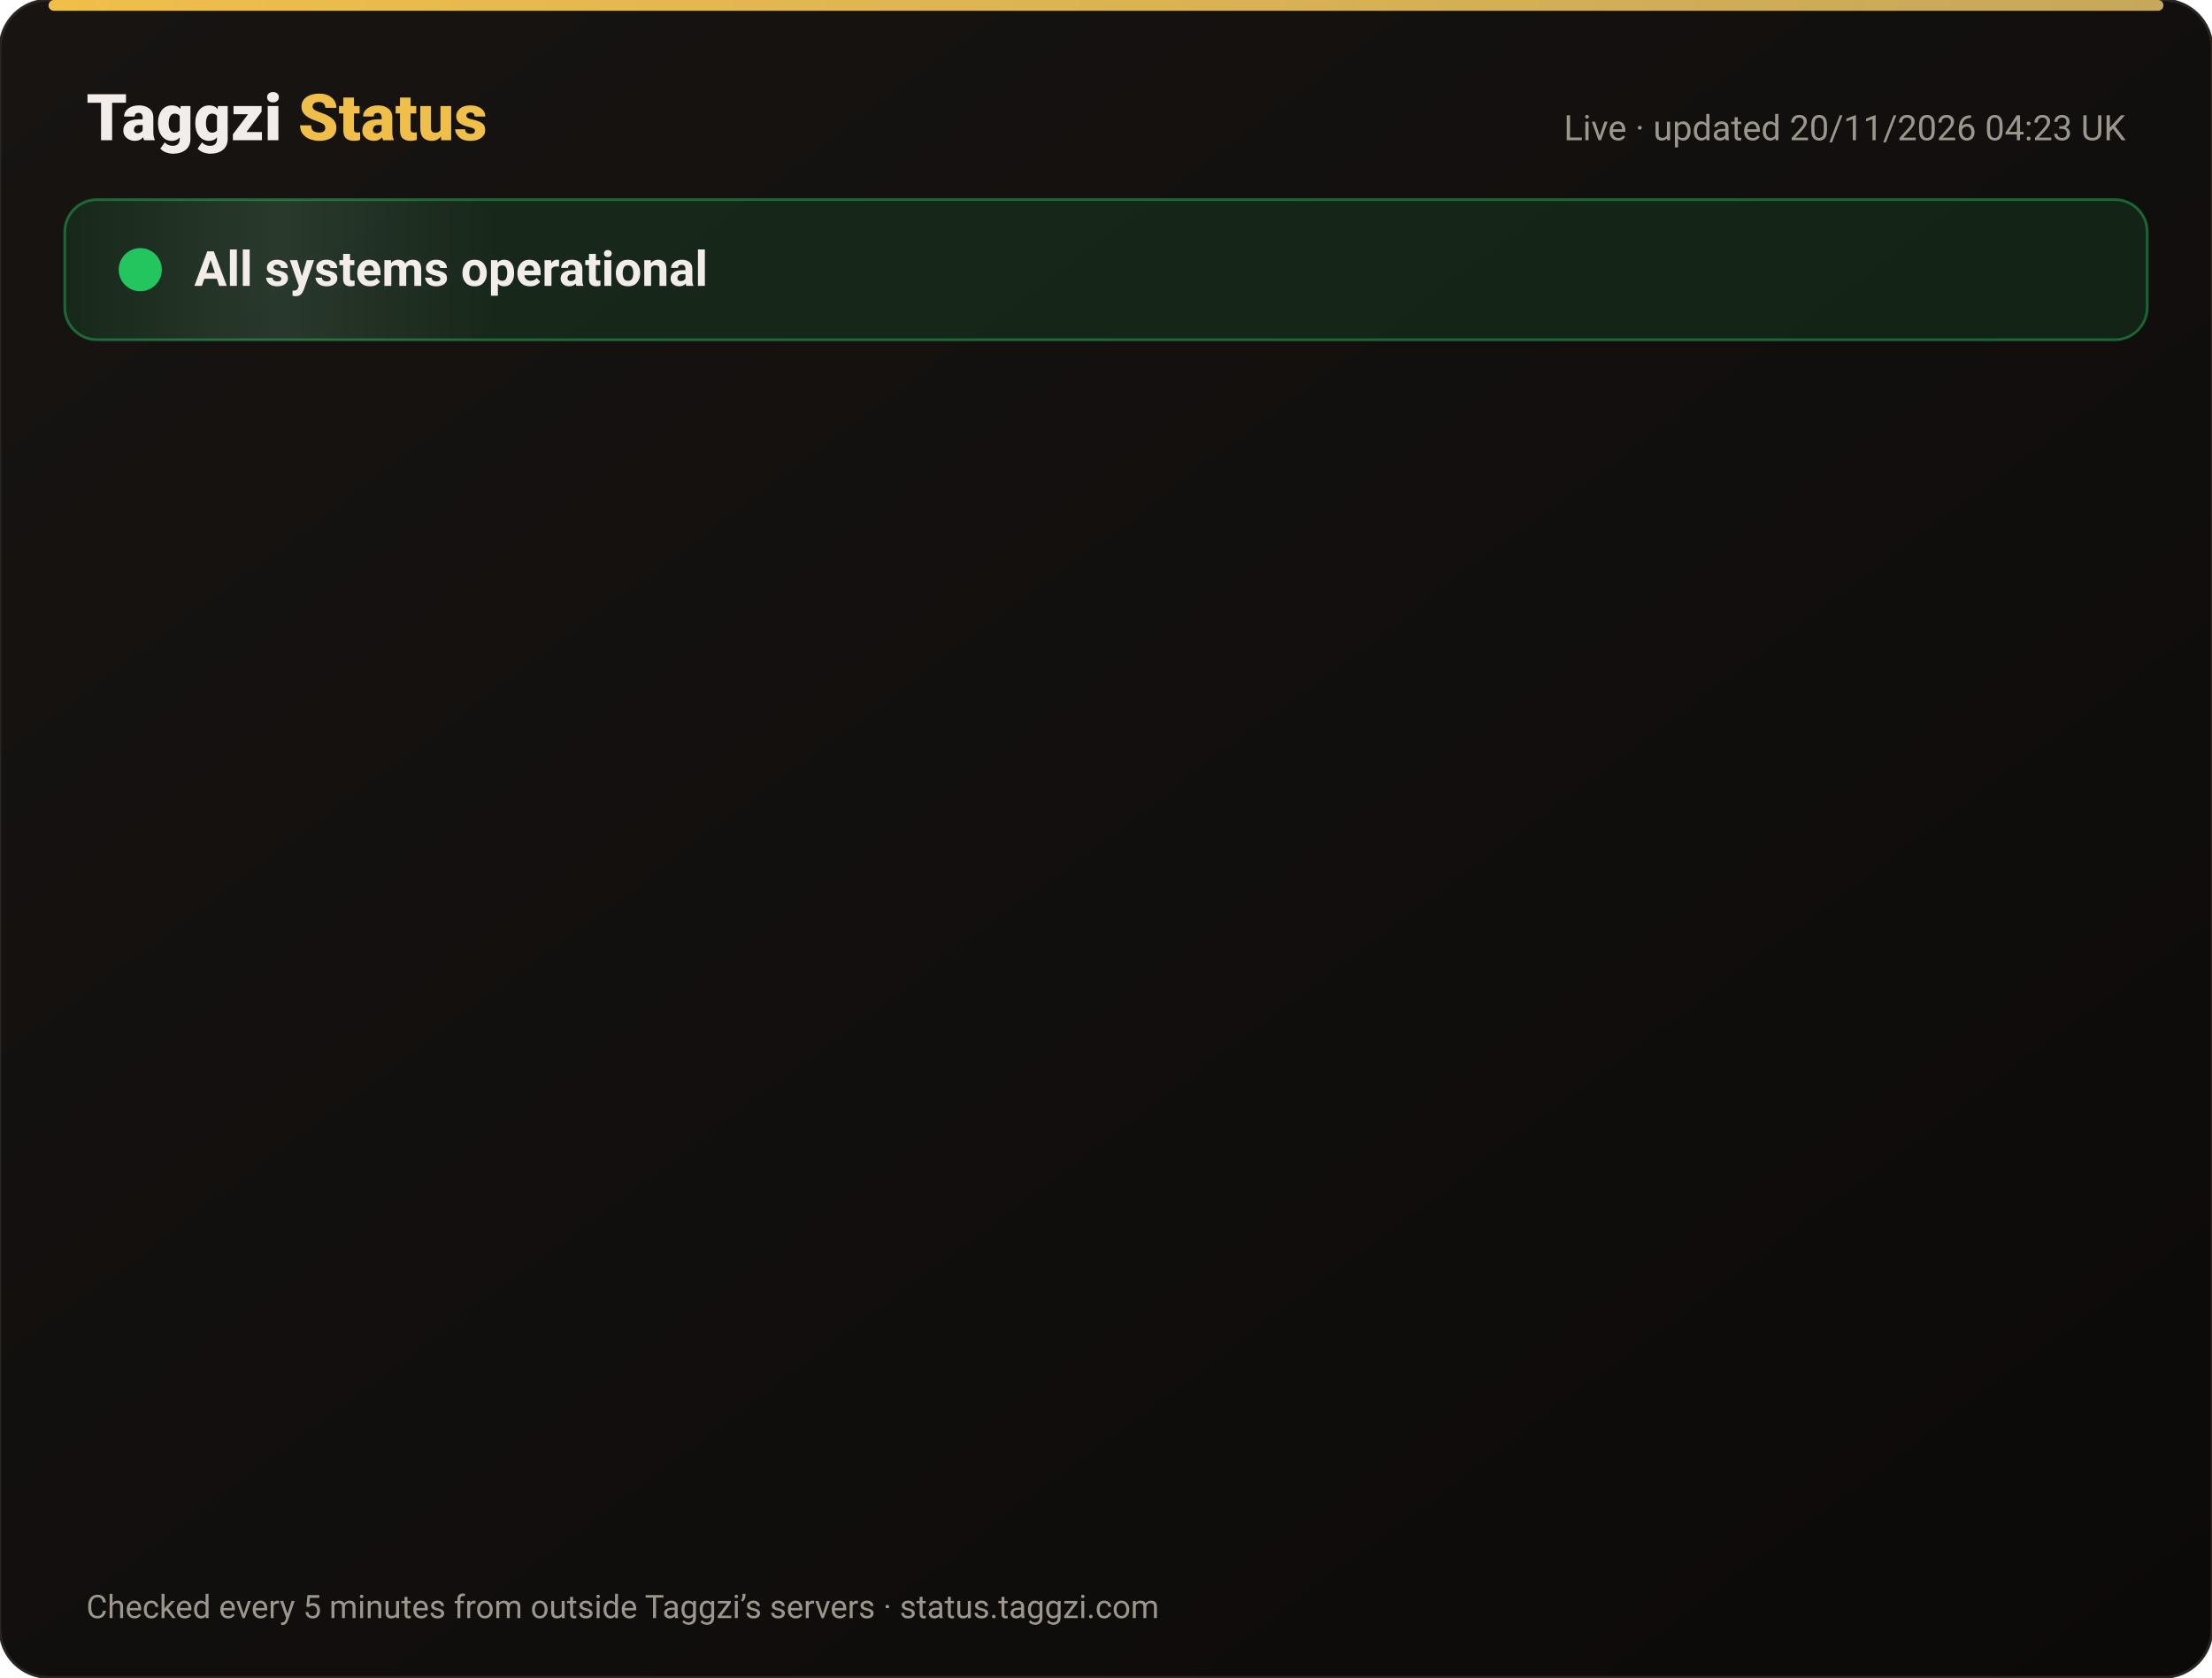
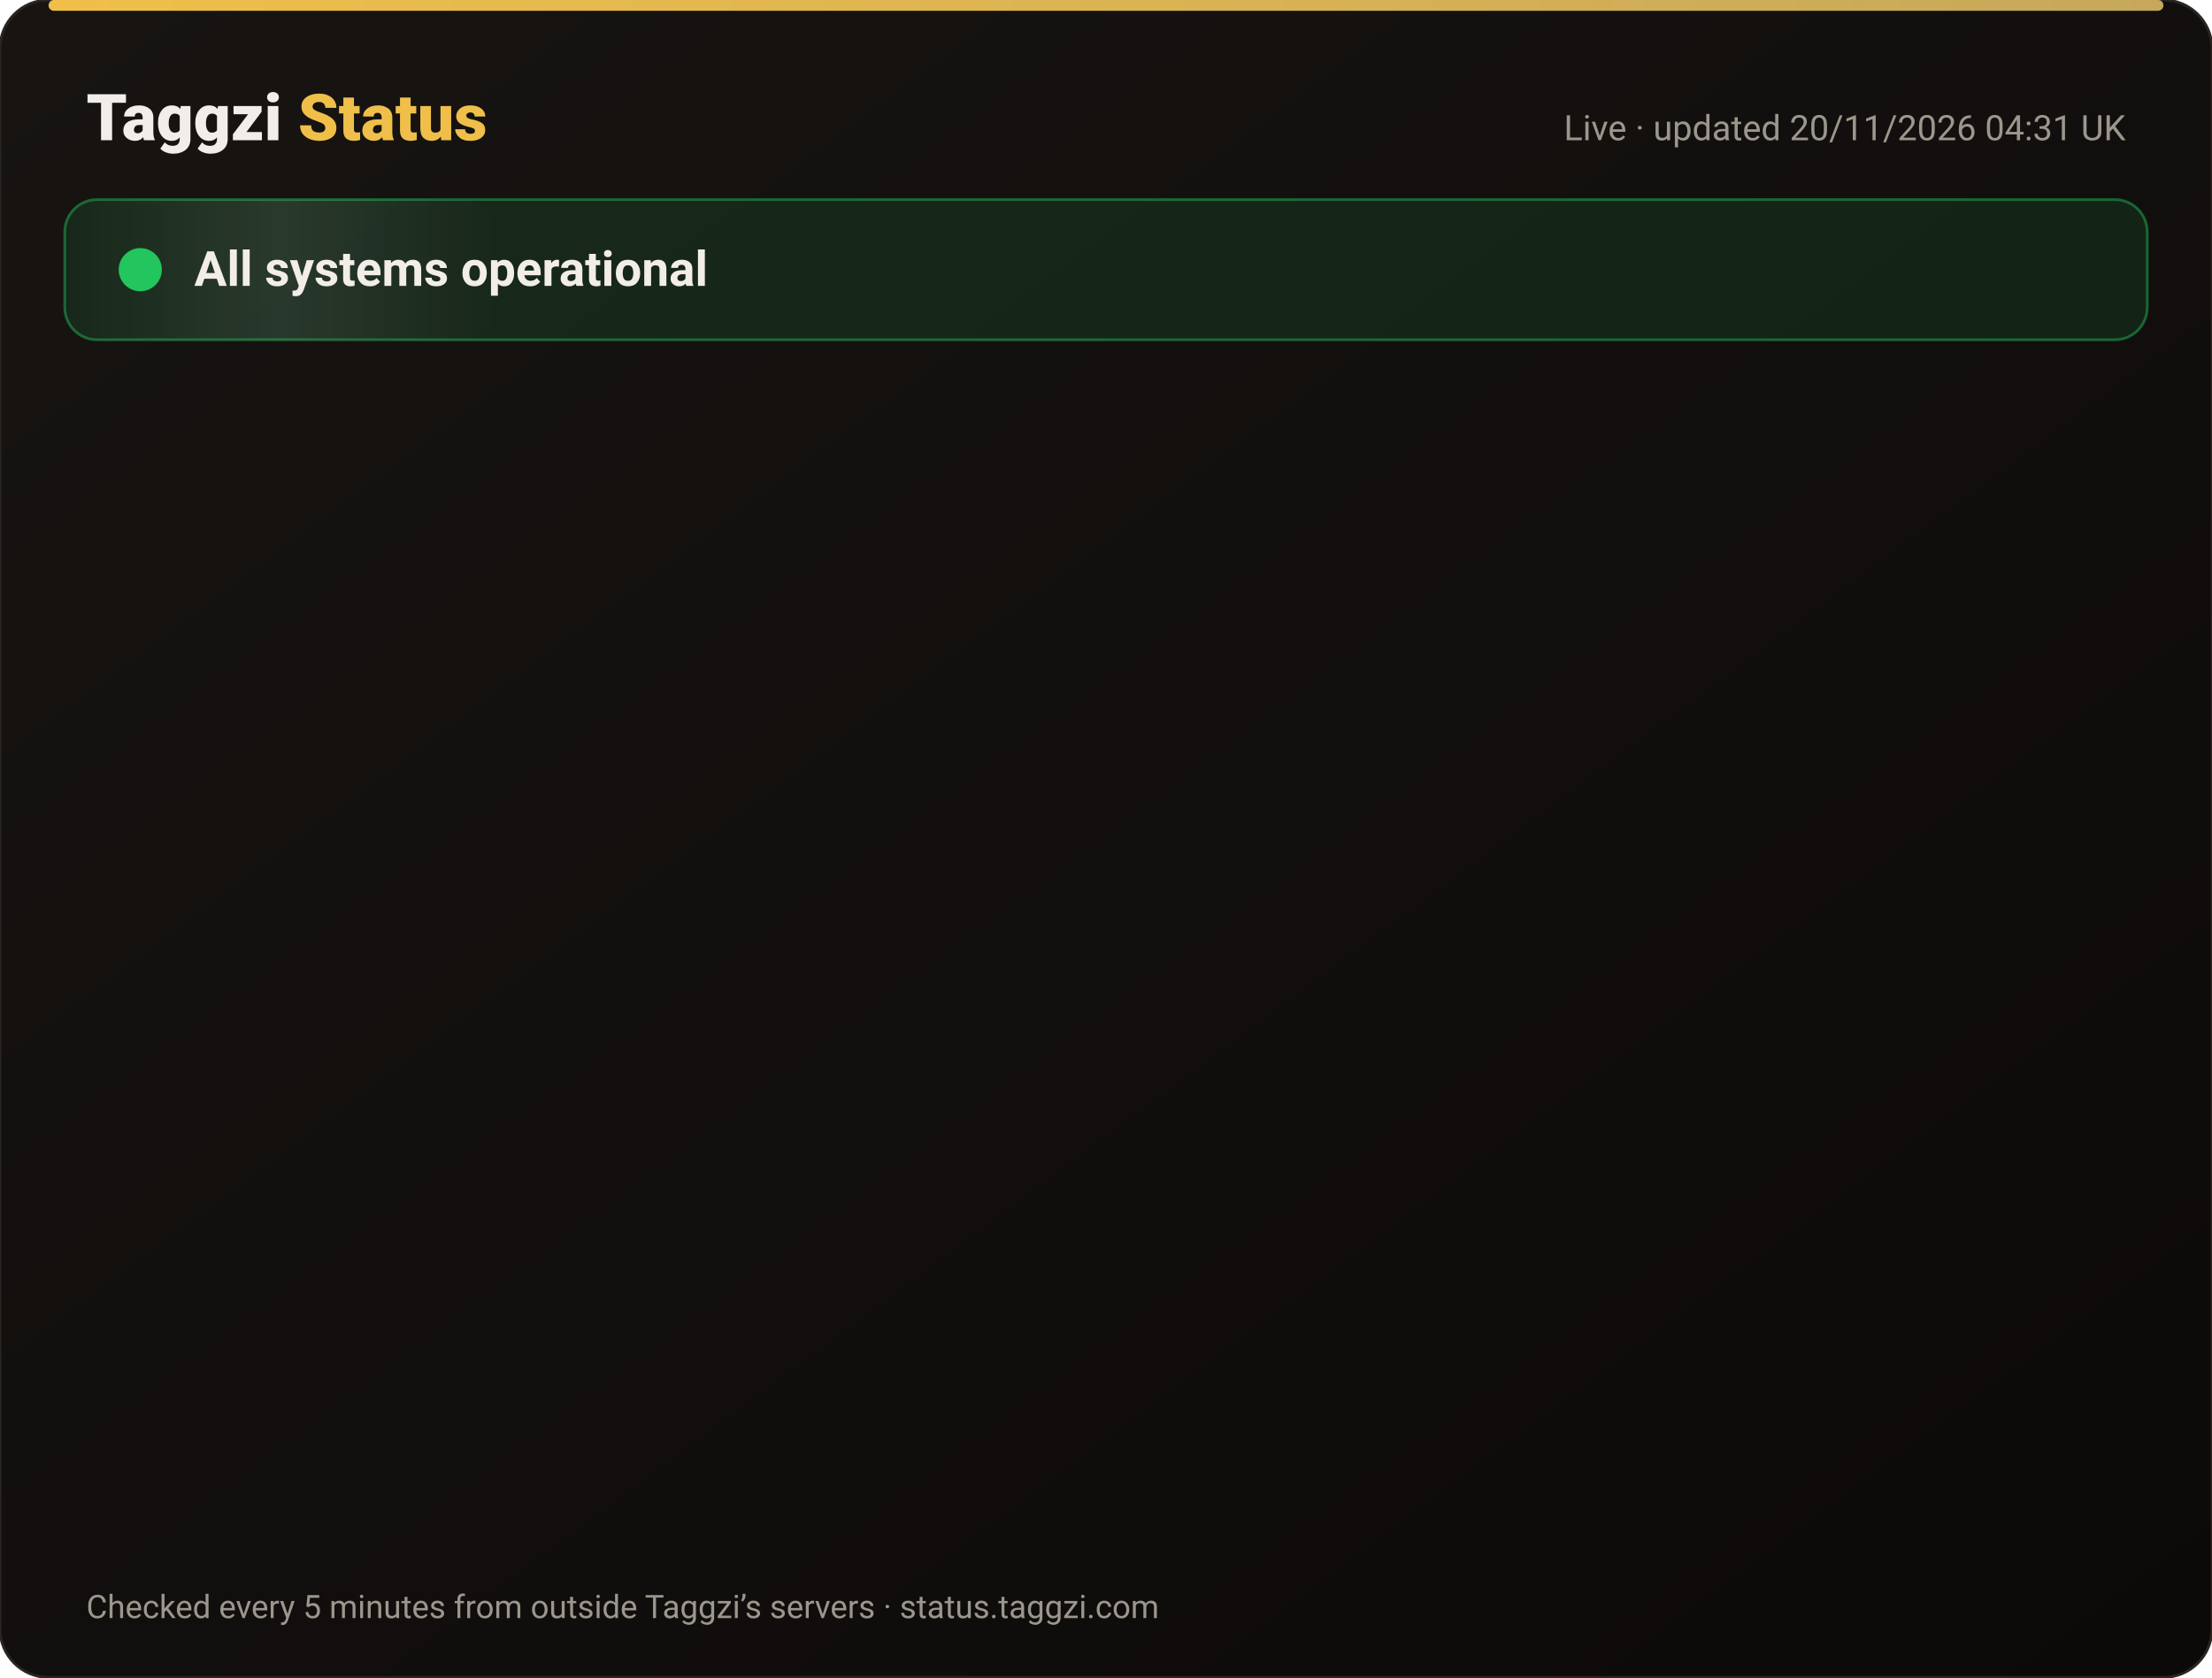
<svg xmlns="http://www.w3.org/2000/svg" width="820" height="622" viewBox="0 0 820 622" font-family="-apple-system,Segoe UI,Roboto,Helvetica,Arial,sans-serif">
  <defs>
    <linearGradient id="bg" x1="0" y1="0" x2="1" y2="1">
      <stop offset="0" stop-color="#171412" />
      <stop offset="1" stop-color="#0C0A09" />
    </linearGradient>
    <linearGradient id="gold" x1="0" x2="1">
      <stop offset="0" stop-color="#F0BF4A" />
      <stop offset="1" stop-color="#c6a85b" />
    </linearGradient>
    <linearGradient id="shine" x1="0" x2="1">
      <stop offset="0" stop-color="#fff" stop-opacity="0" />
      <stop offset=".5" stop-color="#fff" stop-opacity=".08" />
      <stop offset="1" stop-color="#fff" stop-opacity="0" />
    </linearGradient>
  </defs>
  <rect width="820" height="622" rx="18" fill="url(#bg)" stroke="#2a2521" />
  <rect x="18" y="0" width="784" height="4" rx="2" fill="url(#gold)" />
  <text x="32" y="52" font-size="24" font-weight="800" fill="#F2EDE8">Taggzi <tspan fill="#F0BF4A">Status</tspan>
  </text>
-   <text x="788" y="52" font-size="13" fill="#9C968C" text-anchor="end">Live · updated 20/11/2026 04:23 UK</text>
+   <text x="788" y="52" font-size="13" fill="#9C968C" text-anchor="end">Live · updated 20/11/2026 04:31 UK</text>
  <rect x="24" y="74" width="772" height="52" rx="12" fill="#22c55e" fill-opacity=".12" stroke="#22c55e" stroke-opacity=".45" />
  <rect x="24" y="74" width="160" height="52" rx="12" fill="url(#shine)">
    <animate attributeName="x" from="-160" to="820" dur="4s" repeatCount="indefinite" />
  </rect>
  <circle cx="52" cy="100" r="7" fill="#22c55e" />
  <circle cx="52" cy="100" r="7" fill="none" stroke="#22c55e" stroke-width="2">
    <animate attributeName="r" values="7;15;7" dur="2s" repeatCount="indefinite" />
    <animate attributeName="opacity" values=".9;0;.9" dur="2s" repeatCount="indefinite" />
  </circle>
  <text x="72" y="106" font-size="18" font-weight="700" fill="#F2EDE8">All systems operational</text>
  <g opacity="0">
    <animate attributeName="opacity" from="0" to="1" begin="0.00s" dur=".6s" fill="freeze" />
    <line x1="32" y1="188" x2="788" y2="188" stroke="#2a2521" />
    <circle cx="44" cy="166" r="6" fill="#22c55e">
      <animate attributeName="opacity" values="1;.45;1" dur="2.4s" begin="0.00s" repeatCount="indefinite" />
    </circle>
    <text x="62" y="171" font-size="15" font-weight="650" fill="#F2EDE8">Website</text>
    <text x="630" y="171" font-size="13" fill="#9C968C" text-anchor="end">99.97% uptime</text>
    <rect x="648" y="154" width="140" height="24" rx="12" fill="#22c55e" fill-opacity=".14" stroke="#22c55e" stroke-opacity=".5" />
    <text x="718" y="171" font-size="12" font-weight="700" fill="#22c55e" text-anchor="middle">Operational</text>
  </g>
  <g opacity="0">
    <animate attributeName="opacity" from="0" to="1" begin="0.15s" dur=".6s" fill="freeze" />
    <line x1="32" y1="234" x2="788" y2="234" stroke="#2a2521" />
    <circle cx="44" cy="212" r="6" fill="#22c55e">
      <animate attributeName="opacity" values="1;.45;1" dur="2.4s" begin="0.15s" repeatCount="indefinite" />
    </circle>
    <text x="62" y="217" font-size="15" font-weight="650" fill="#F2EDE8">Tag scans</text>
    <text x="630" y="217" font-size="13" fill="#9C968C" text-anchor="end">99.97% uptime</text>
    <rect x="648" y="200" width="140" height="24" rx="12" fill="#22c55e" fill-opacity=".14" stroke="#22c55e" stroke-opacity=".5" />
    <text x="718" y="217" font-size="12" font-weight="700" fill="#22c55e" text-anchor="middle">Operational</text>
  </g>
  <g opacity="0">
    <animate attributeName="opacity" from="0" to="1" begin="0.30s" dur=".6s" fill="freeze" />
    <line x1="32" y1="280" x2="788" y2="280" stroke="#2a2521" />
    <circle cx="44" cy="258" r="6" fill="#22c55e">
      <animate attributeName="opacity" values="1;.45;1" dur="2.4s" begin="0.30s" repeatCount="indefinite" />
    </circle>
    <text x="62" y="263" font-size="15" font-weight="650" fill="#F2EDE8">Manual tag lookup</text>
    <text x="630" y="263" font-size="13" fill="#9C968C" text-anchor="end">99.97% uptime</text>
    <rect x="648" y="246" width="140" height="24" rx="12" fill="#22c55e" fill-opacity=".14" stroke="#22c55e" stroke-opacity=".5" />
    <text x="718" y="263" font-size="12" font-weight="700" fill="#22c55e" text-anchor="middle">Operational</text>
  </g>
  <g opacity="0">
    <animate attributeName="opacity" from="0" to="1" begin="0.45s" dur=".6s" fill="freeze" />
    <line x1="32" y1="326" x2="788" y2="326" stroke="#2a2521" />
    <circle cx="44" cy="304" r="6" fill="#22c55e">
      <animate attributeName="opacity" values="1;.45;1" dur="2.4s" begin="0.45s" repeatCount="indefinite" />
    </circle>
    <text x="62" y="309" font-size="15" font-weight="650" fill="#F2EDE8">App &amp; login</text>
    <text x="630" y="309" font-size="13" fill="#9C968C" text-anchor="end">99.97% uptime</text>
    <rect x="648" y="292" width="140" height="24" rx="12" fill="#22c55e" fill-opacity=".14" stroke="#22c55e" stroke-opacity=".5" />
    <text x="718" y="309" font-size="12" font-weight="700" fill="#22c55e" text-anchor="middle">Operational</text>
  </g>
  <g opacity="0">
    <animate attributeName="opacity" from="0" to="1" begin="0.60s" dur=".6s" fill="freeze" />
    <line x1="32" y1="372" x2="788" y2="372" stroke="#2a2521" />
    <circle cx="44" cy="350" r="6" fill="#22c55e">
      <animate attributeName="opacity" values="1;.45;1" dur="2.4s" begin="0.60s" repeatCount="indefinite" />
    </circle>
    <text x="62" y="355" font-size="15" font-weight="650" fill="#F2EDE8">Community alerts</text>
    <text x="630" y="355" font-size="13" fill="#9C968C" text-anchor="end">99.97% uptime</text>
    <rect x="648" y="338" width="140" height="24" rx="12" fill="#22c55e" fill-opacity=".14" stroke="#22c55e" stroke-opacity=".5" />
    <text x="718" y="355" font-size="12" font-weight="700" fill="#22c55e" text-anchor="middle">Operational</text>
  </g>
  <g opacity="0">
    <animate attributeName="opacity" from="0" to="1" begin="0.75s" dur=".6s" fill="freeze" />
    <line x1="32" y1="418" x2="788" y2="418" stroke="#2a2521" />
    <circle cx="44" cy="396" r="6" fill="#22c55e">
      <animate attributeName="opacity" values="1;.45;1" dur="2.4s" begin="0.75s" repeatCount="indefinite" />
    </circle>
    <text x="62" y="401" font-size="15" font-weight="650" fill="#F2EDE8">Private calling</text>
    <text x="630" y="401" font-size="13" fill="#9C968C" text-anchor="end">99.97% uptime</text>
    <rect x="648" y="384" width="140" height="24" rx="12" fill="#22c55e" fill-opacity=".14" stroke="#22c55e" stroke-opacity=".5" />
    <text x="718" y="401" font-size="12" font-weight="700" fill="#22c55e" text-anchor="middle">Operational</text>
  </g>
  <g opacity="0">
    <animate attributeName="opacity" from="0" to="1" begin="0.90s" dur=".6s" fill="freeze" />
    <line x1="32" y1="464" x2="788" y2="464" stroke="#2a2521" />
    <circle cx="44" cy="442" r="6" fill="#22c55e">
      <animate attributeName="opacity" values="1;.45;1" dur="2.4s" begin="0.90s" repeatCount="indefinite" />
    </circle>
    <text x="62" y="447" font-size="15" font-weight="650" fill="#F2EDE8">Payments</text>
    <text x="630" y="447" font-size="13" fill="#9C968C" text-anchor="end">99.97% uptime</text>
    <rect x="648" y="430" width="140" height="24" rx="12" fill="#22c55e" fill-opacity=".14" stroke="#22c55e" stroke-opacity=".5" />
    <text x="718" y="447" font-size="12" font-weight="700" fill="#22c55e" text-anchor="middle">Operational</text>
  </g>
  <g opacity="0">
    <animate attributeName="opacity" from="0" to="1" begin="1.05s" dur=".6s" fill="freeze" />
    <line x1="32" y1="510" x2="788" y2="510" stroke="#2a2521" />
    <circle cx="44" cy="488" r="6" fill="#22c55e">
      <animate attributeName="opacity" values="1;.45;1" dur="2.4s" begin="1.05s" repeatCount="indefinite" />
    </circle>
    <text x="62" y="493" font-size="15" font-weight="650" fill="#F2EDE8">Email &amp; support</text>
    <text x="630" y="493" font-size="13" fill="#9C968C" text-anchor="end">99.97% uptime</text>
    <rect x="648" y="476" width="140" height="24" rx="12" fill="#22c55e" fill-opacity=".14" stroke="#22c55e" stroke-opacity=".5" />
    <text x="718" y="493" font-size="12" font-weight="700" fill="#22c55e" text-anchor="middle">Operational</text>
  </g>
  <g opacity="0">
    <animate attributeName="opacity" from="0" to="1" begin="1.20s" dur=".6s" fill="freeze" />
    <line x1="32" y1="556" x2="788" y2="556" stroke="#2a2521" />
    <circle cx="44" cy="534" r="6" fill="#22c55e">
      <animate attributeName="opacity" values="1;.45;1" dur="2.4s" begin="1.20s" repeatCount="indefinite" />
    </circle>
    <text x="62" y="539" font-size="15" font-weight="650" fill="#F2EDE8">Secure connection (SSL)</text>
    <text x="630" y="539" font-size="13" fill="#9C968C" text-anchor="end">100.00% uptime</text>
    <rect x="648" y="522" width="140" height="24" rx="12" fill="#22c55e" fill-opacity=".14" stroke="#22c55e" stroke-opacity=".5" />
    <text x="718" y="539" font-size="12" font-weight="700" fill="#22c55e" text-anchor="middle">Operational</text>
  </g>
  <text x="32" y="600" font-size="12" fill="#9C968C">Checked every 5 minutes from outside Taggzi’s servers · status.taggzi.com</text>
</svg>
